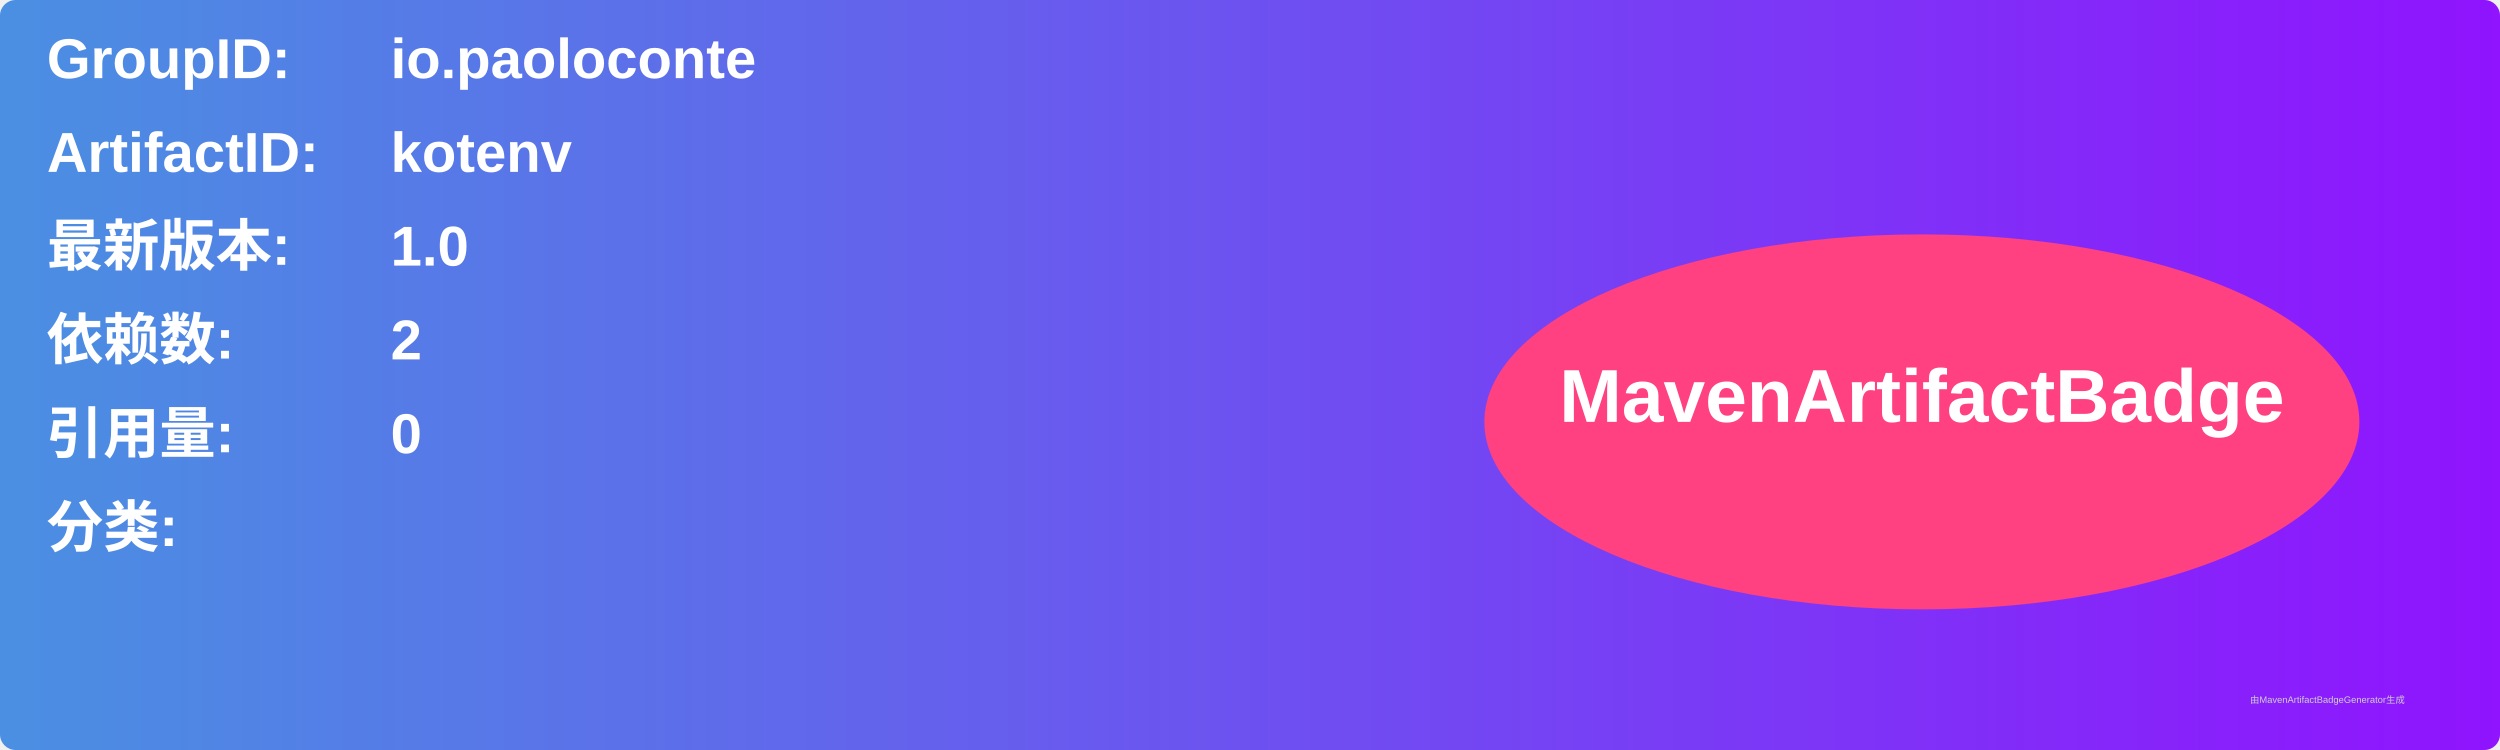
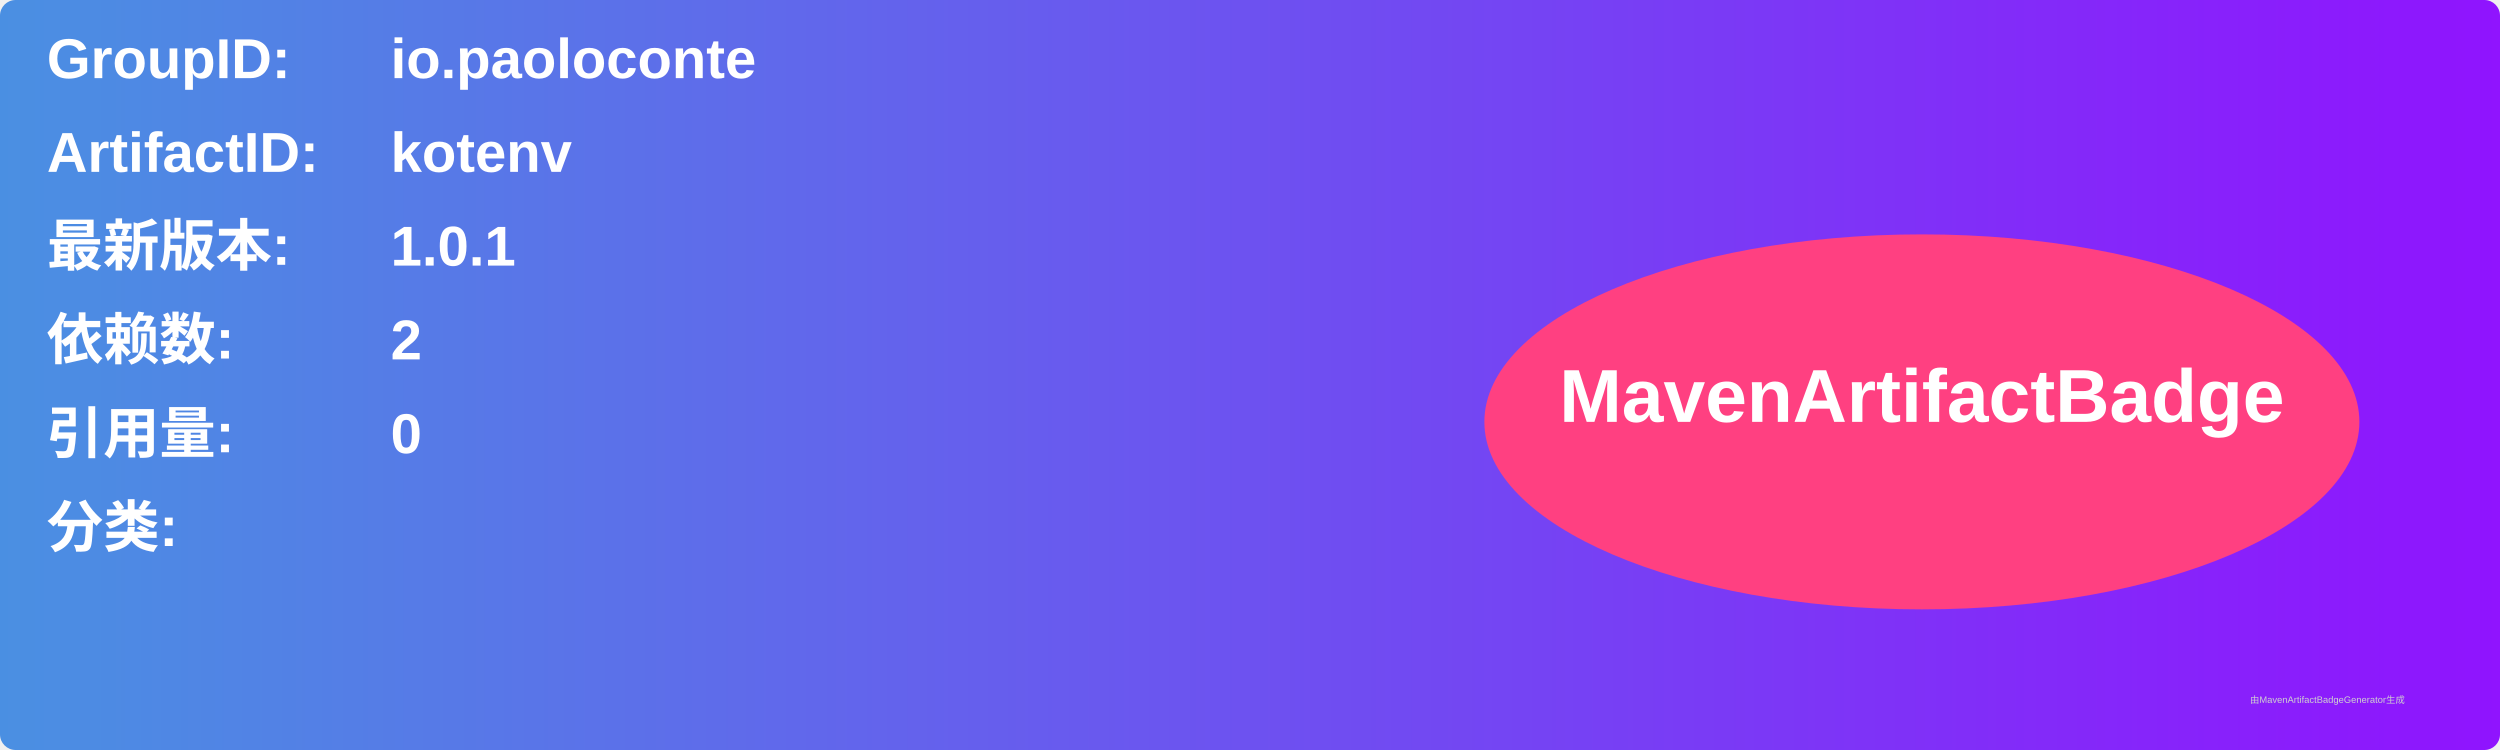
<svg xmlns="http://www.w3.org/2000/svg" width="800" height="240" viewBox="0 0 800 240">
  <linearGradient id="grad" x1="0%" y1="0%" x2="100%" y2="0%">
    <stop offset="0%" stop-color="#4a90e2" />
    <stop offset="100%" stop-color="#9013fe" />
  </linearGradient>
  <rect width="100%" height="100%" rx="5" ry="5" fill="url(#grad)" />
  <g transform="translate(15, 15)">
    <text x="0" y="10" font-family="Arial" font-size="18" fill="white" font-weight="bold" width="260">GroupID:</text>
    <text x="110" y="10" font-family="Arial" font-size="18" fill="white" font-weight="bold" width="460">io.paoloconte</text>
    <text x="0" y="40" font-family="Arial" font-size="18" fill="white" font-weight="bold" width="260">ArtifactID:</text>
    <text x="110" y="40" font-family="Arial" font-size="18" fill="white" font-weight="bold" width="460">kotenv</text>
    <text x="0" y="70" font-family="Arial" font-size="18" fill="white" font-weight="bold">最新版本:</text>
    <text x="110" y="70" font-family="Arial" font-size="18" fill="white" font-weight="bold">
-       <tspan font-weight="bold">1.0</tspan>
+       <tspan font-weight="bold">1.0.1</tspan>
    </text>
    <text x="0" y="100" font-family="Arial" font-size="18" fill="white" font-weight="bold">依赖数: </text>
    <text x="110" y="100" font-family="Arial" font-size="18" fill="white">
      <tspan font-weight="bold">2</tspan>
    </text>
    <text x="0" y="130" font-family="Arial" font-size="18" fill="white" font-weight="bold">引用量: </text>
    <text x="110" y="130" font-family="Arial" font-size="18" fill="white">
      <tspan font-weight="bold">0</tspan>
    </text>
    <text x="0" y="160" font-family="Arial" font-size="18" fill="white" font-weight="bold">分类:</text>
    <text x="10" y="190" font-family="Arial" font-size="10" fill="white">
      <tspan font-weight="bold" />
    </text>
    <ellipse cx="600" cy="120" rx="140" ry="60" fill="#ff4081" />
    <text x="600" y="120" text-anchor="middle" font-family="Arial" font-size="24" fill="white" font-weight="bold">MavenArtifactBadge</text>
  </g>
  <text x="720" y="225" font-family="Arial" font-size="3" fill="#d0d0d0">由MavenArtifactBadgeGenerator生成</text>
</svg>
